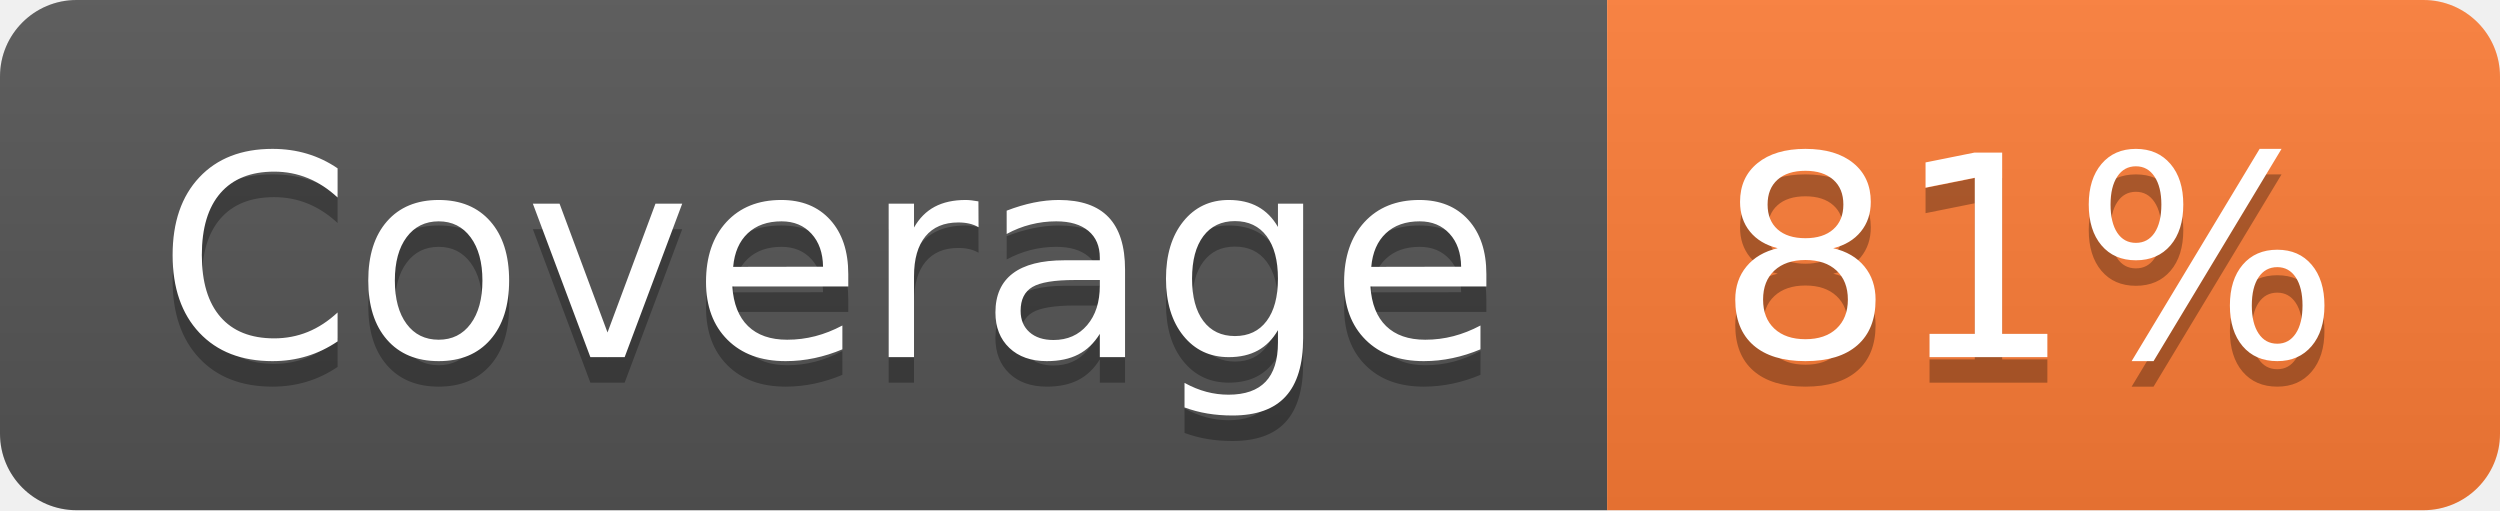
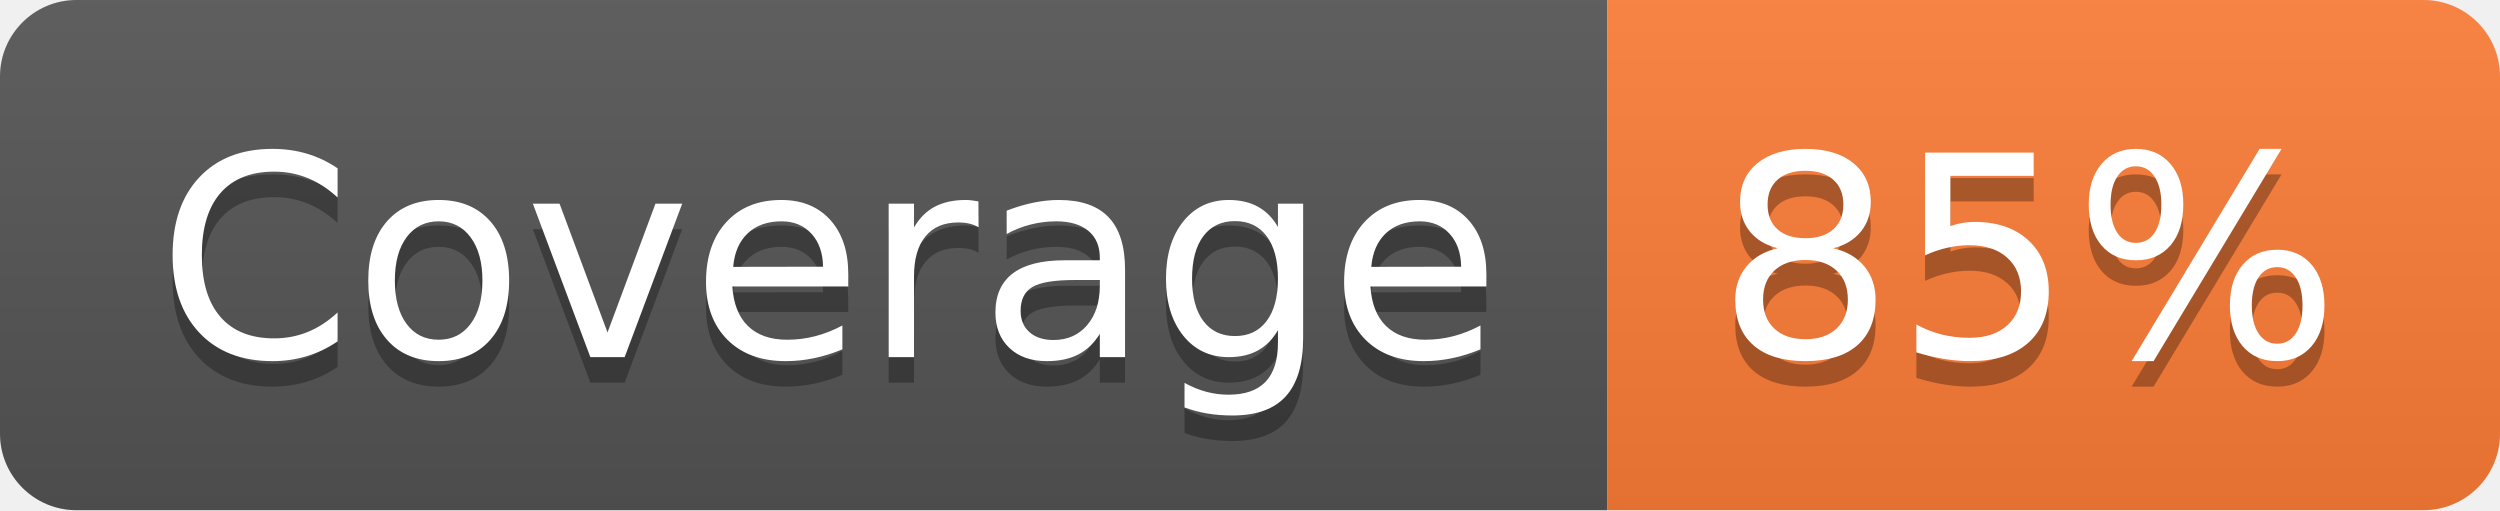
- <svg xmlns="http://www.w3.org/2000/svg" width="98" height="20" role="img" aria-label="Coverage: 81%">
+ <svg xmlns="http://www.w3.org/2000/svg" width="98" height="20" role="img" aria-label="Coverage: 85%">
  <linearGradient id="s" x2="0" y2="100%">
    <stop offset="0" stop-color="#bbb" stop-opacity=".1" />
    <stop offset="1" stop-opacity=".1" />
  </linearGradient>
  <clipPath id="r">
    <rect width="98" height="20" rx="3" fill="#fff" />
  </clipPath>
  <g clip-path="url(#r)">
    <rect width="63" height="20" fill="#555" />
    <rect x="63" width="35" height="20" fill="#fe7d37" />
    <rect width="98" height="20" fill="url(#s)" />
  </g>
  <g fill="#fff" text-anchor="middle" font-family="Verdana,Geneva,DejaVu Sans,sans-serif" text-rendering="geometricPrecision" font-size="110">
    <text aria-hidden="true" x="325" y="150" fill="#010101" fill-opacity=".3" transform="scale(.1)" textLength="530">Coverage</text>
    <text x="325" y="140" transform="scale(.1)" fill="#fff" textLength="530">Coverage</text>
-     <text aria-hidden="true" x="795" y="150" fill="#010101" fill-opacity=".3" transform="scale(.1)" textLength="250">81%</text>
-     <text x="795" y="140" transform="scale(.1)" fill="#fff" textLength="250">81%</text>
+     <text aria-hidden="true" x="795" y="150" fill="#010101" fill-opacity=".3" transform="scale(.1)" textLength="250">85%</text>
+     <text x="795" y="140" transform="scale(.1)" fill="#fff" textLength="250">85%</text>
  </g>
</svg>
